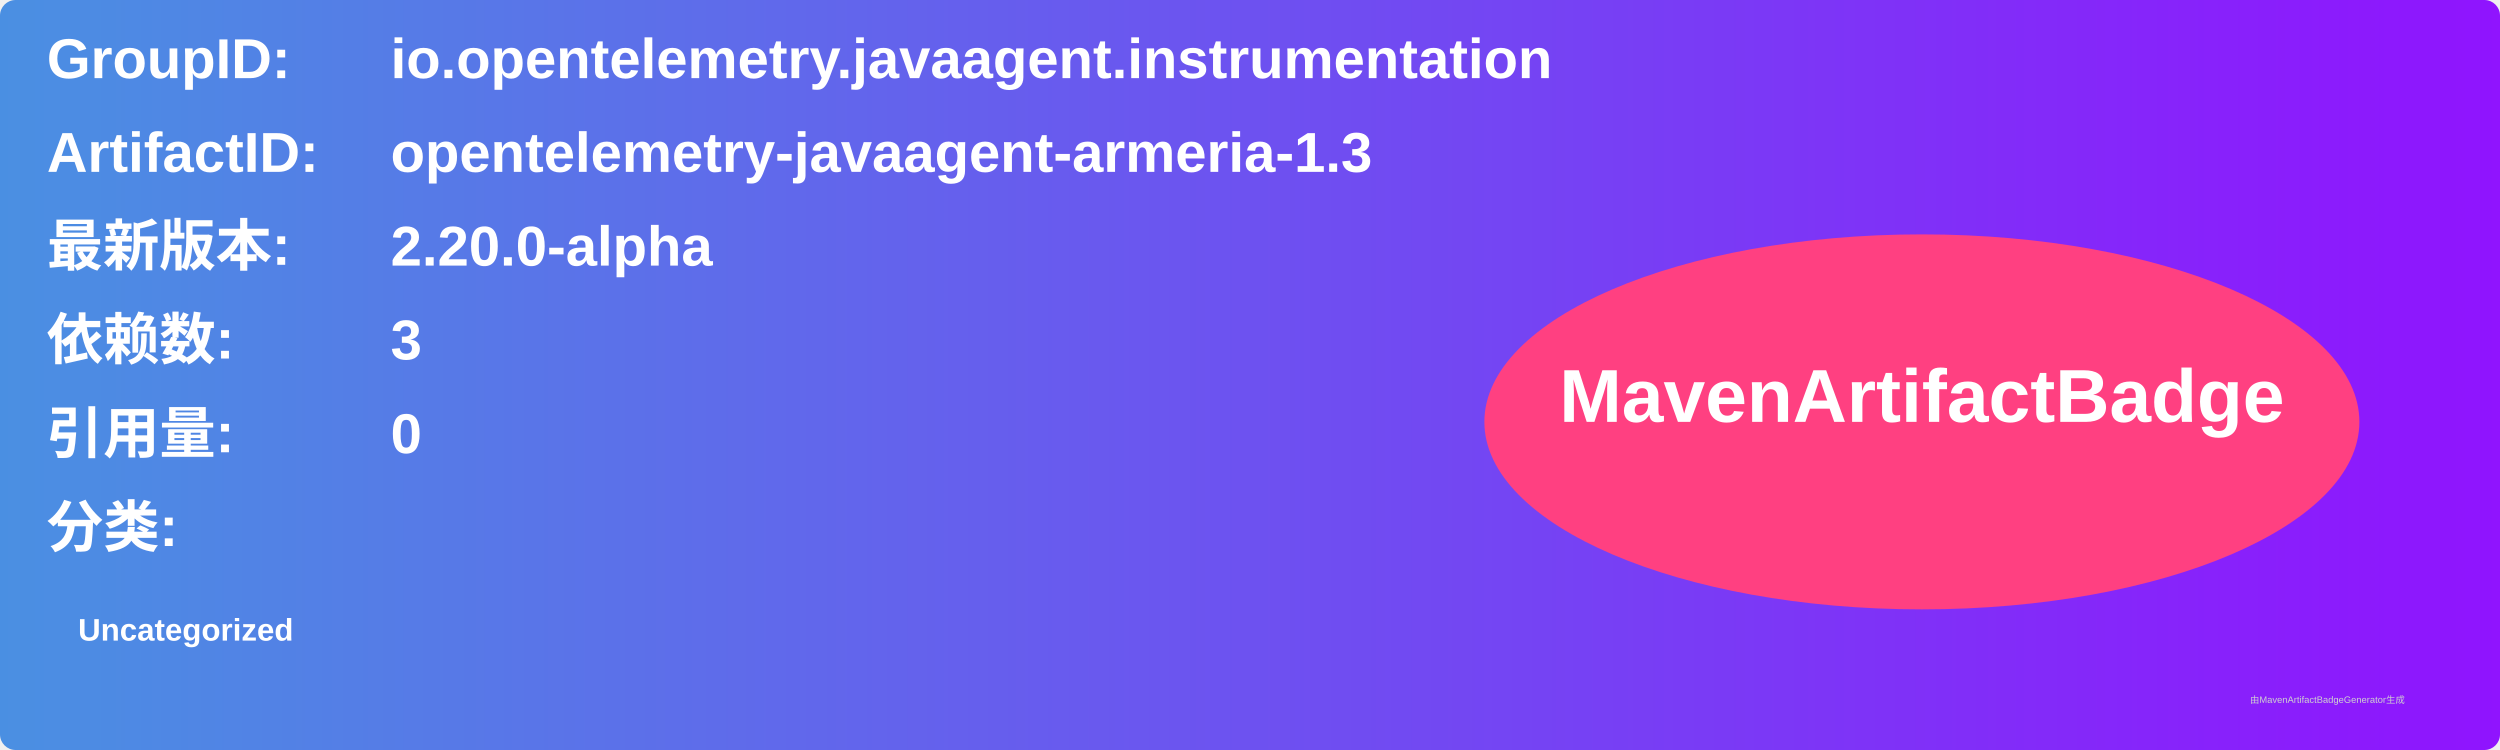
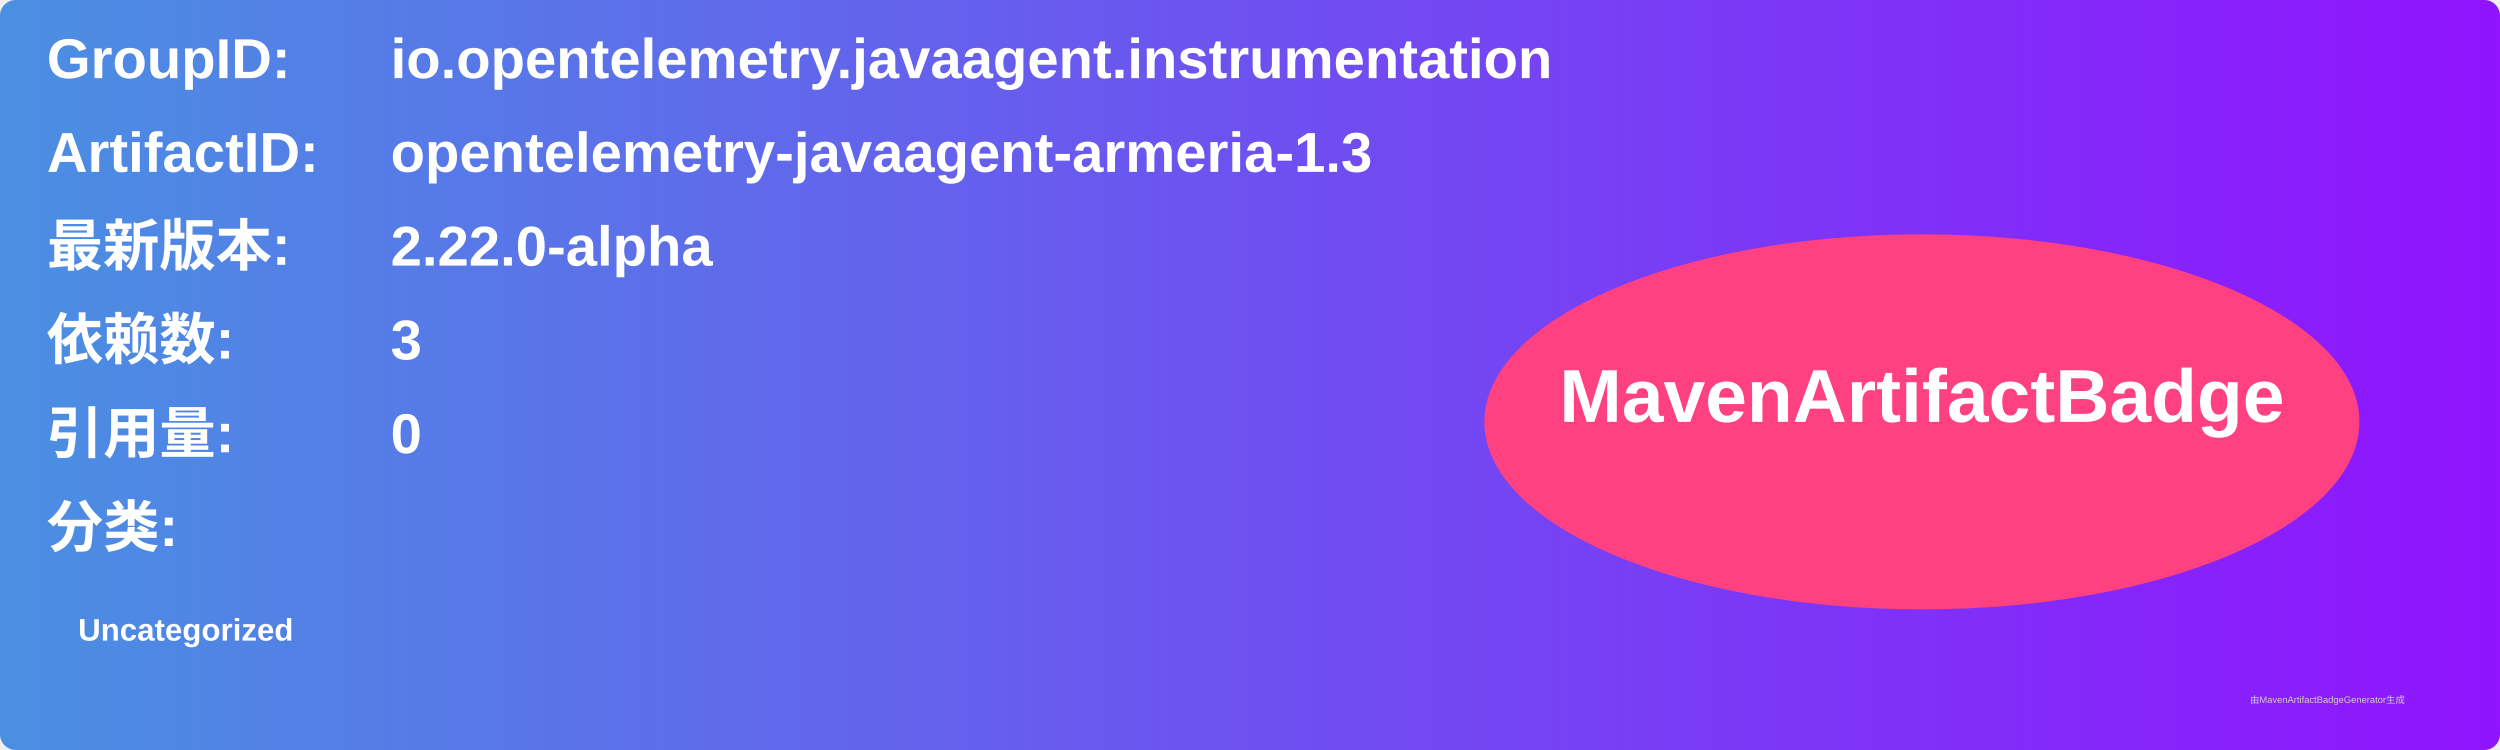
<svg xmlns="http://www.w3.org/2000/svg" width="800" height="240" viewBox="0 0 800 240">
  <linearGradient id="grad" x1="0%" y1="0%" x2="100%" y2="0%">
    <stop offset="0%" stop-color="#4a90e2" />
    <stop offset="100%" stop-color="#9013fe" />
  </linearGradient>
  <rect width="100%" height="100%" rx="5" ry="5" fill="url(#grad)" />
  <g transform="translate(15, 15)">
    <text x="0" y="10" font-family="Arial" font-size="18" fill="white" font-weight="bold" width="260">GroupID:</text>
    <text x="110" y="10" font-family="Arial" font-size="18" fill="white" font-weight="bold" width="460">io.opentelemetry.javaagent.instrumentation</text>
    <text x="0" y="40" font-family="Arial" font-size="18" fill="white" font-weight="bold" width="260">ArtifactID:</text>
    <text x="110" y="40" font-family="Arial" font-size="18" fill="white" font-weight="bold" width="460">opentelemetry-javaagent-armeria-1.3</text>
    <text x="0" y="70" font-family="Arial" font-size="18" fill="white" font-weight="bold">最新版本:</text>
    <text x="110" y="70" font-family="Arial" font-size="18" fill="white" font-weight="bold">
-       <tspan font-weight="bold">2.20.0-alpha</tspan>
+       <tspan font-weight="bold">2.22.0-alpha</tspan>
    </text>
    <text x="0" y="100" font-family="Arial" font-size="18" fill="white" font-weight="bold">依赖数: </text>
    <text x="110" y="100" font-family="Arial" font-size="18" fill="white">
      <tspan font-weight="bold">3</tspan>
    </text>
    <text x="0" y="130" font-family="Arial" font-size="18" fill="white" font-weight="bold">引用量: </text>
    <text x="110" y="130" font-family="Arial" font-size="18" fill="white">
      <tspan font-weight="bold">0</tspan>
    </text>
    <text x="0" y="160" font-family="Arial" font-size="18" fill="white" font-weight="bold">分类:</text>
    <text x="10" y="190" font-family="Arial" font-size="10" fill="white">
      <tspan font-weight="bold">Uncategorized</tspan>
    </text>
    <ellipse cx="600" cy="120" rx="140" ry="60" fill="#ff4081" />
    <text x="600" y="120" text-anchor="middle" font-family="Arial" font-size="24" fill="white" font-weight="bold">MavenArtifactBadge</text>
  </g>
  <text x="720" y="225" font-family="Arial" font-size="3" fill="#d0d0d0">由MavenArtifactBadgeGenerator生成</text>
</svg>
